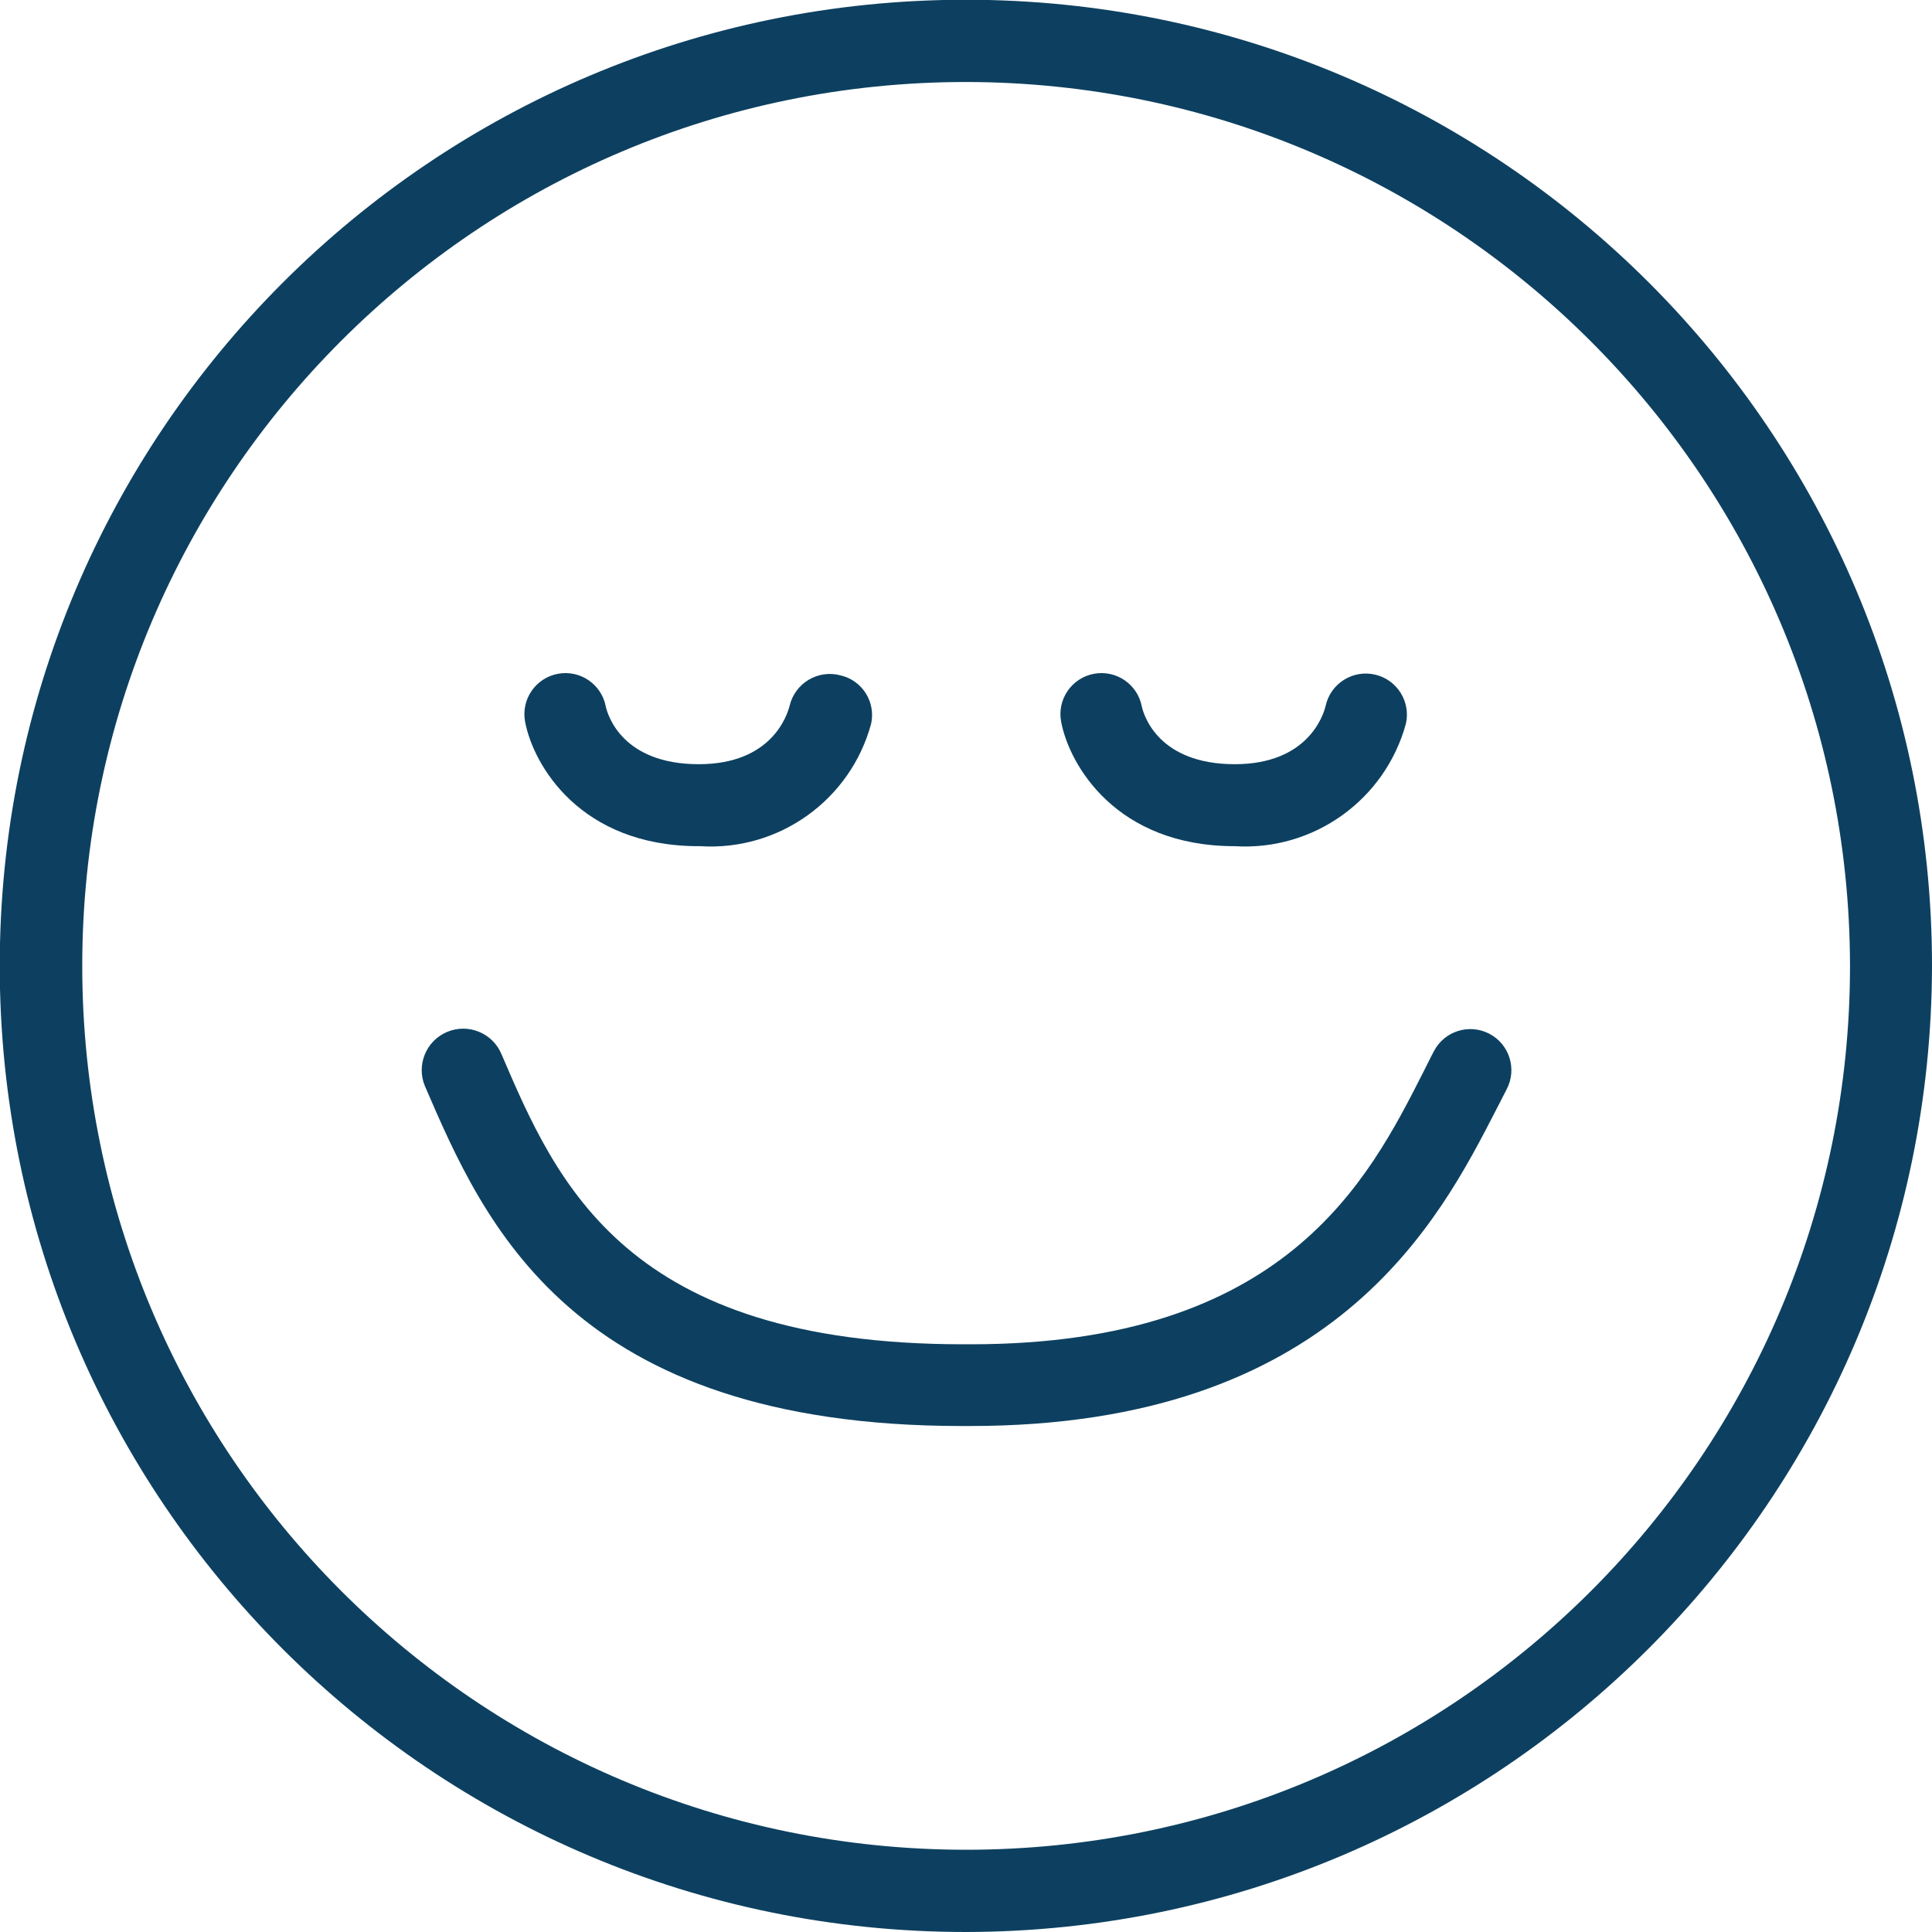
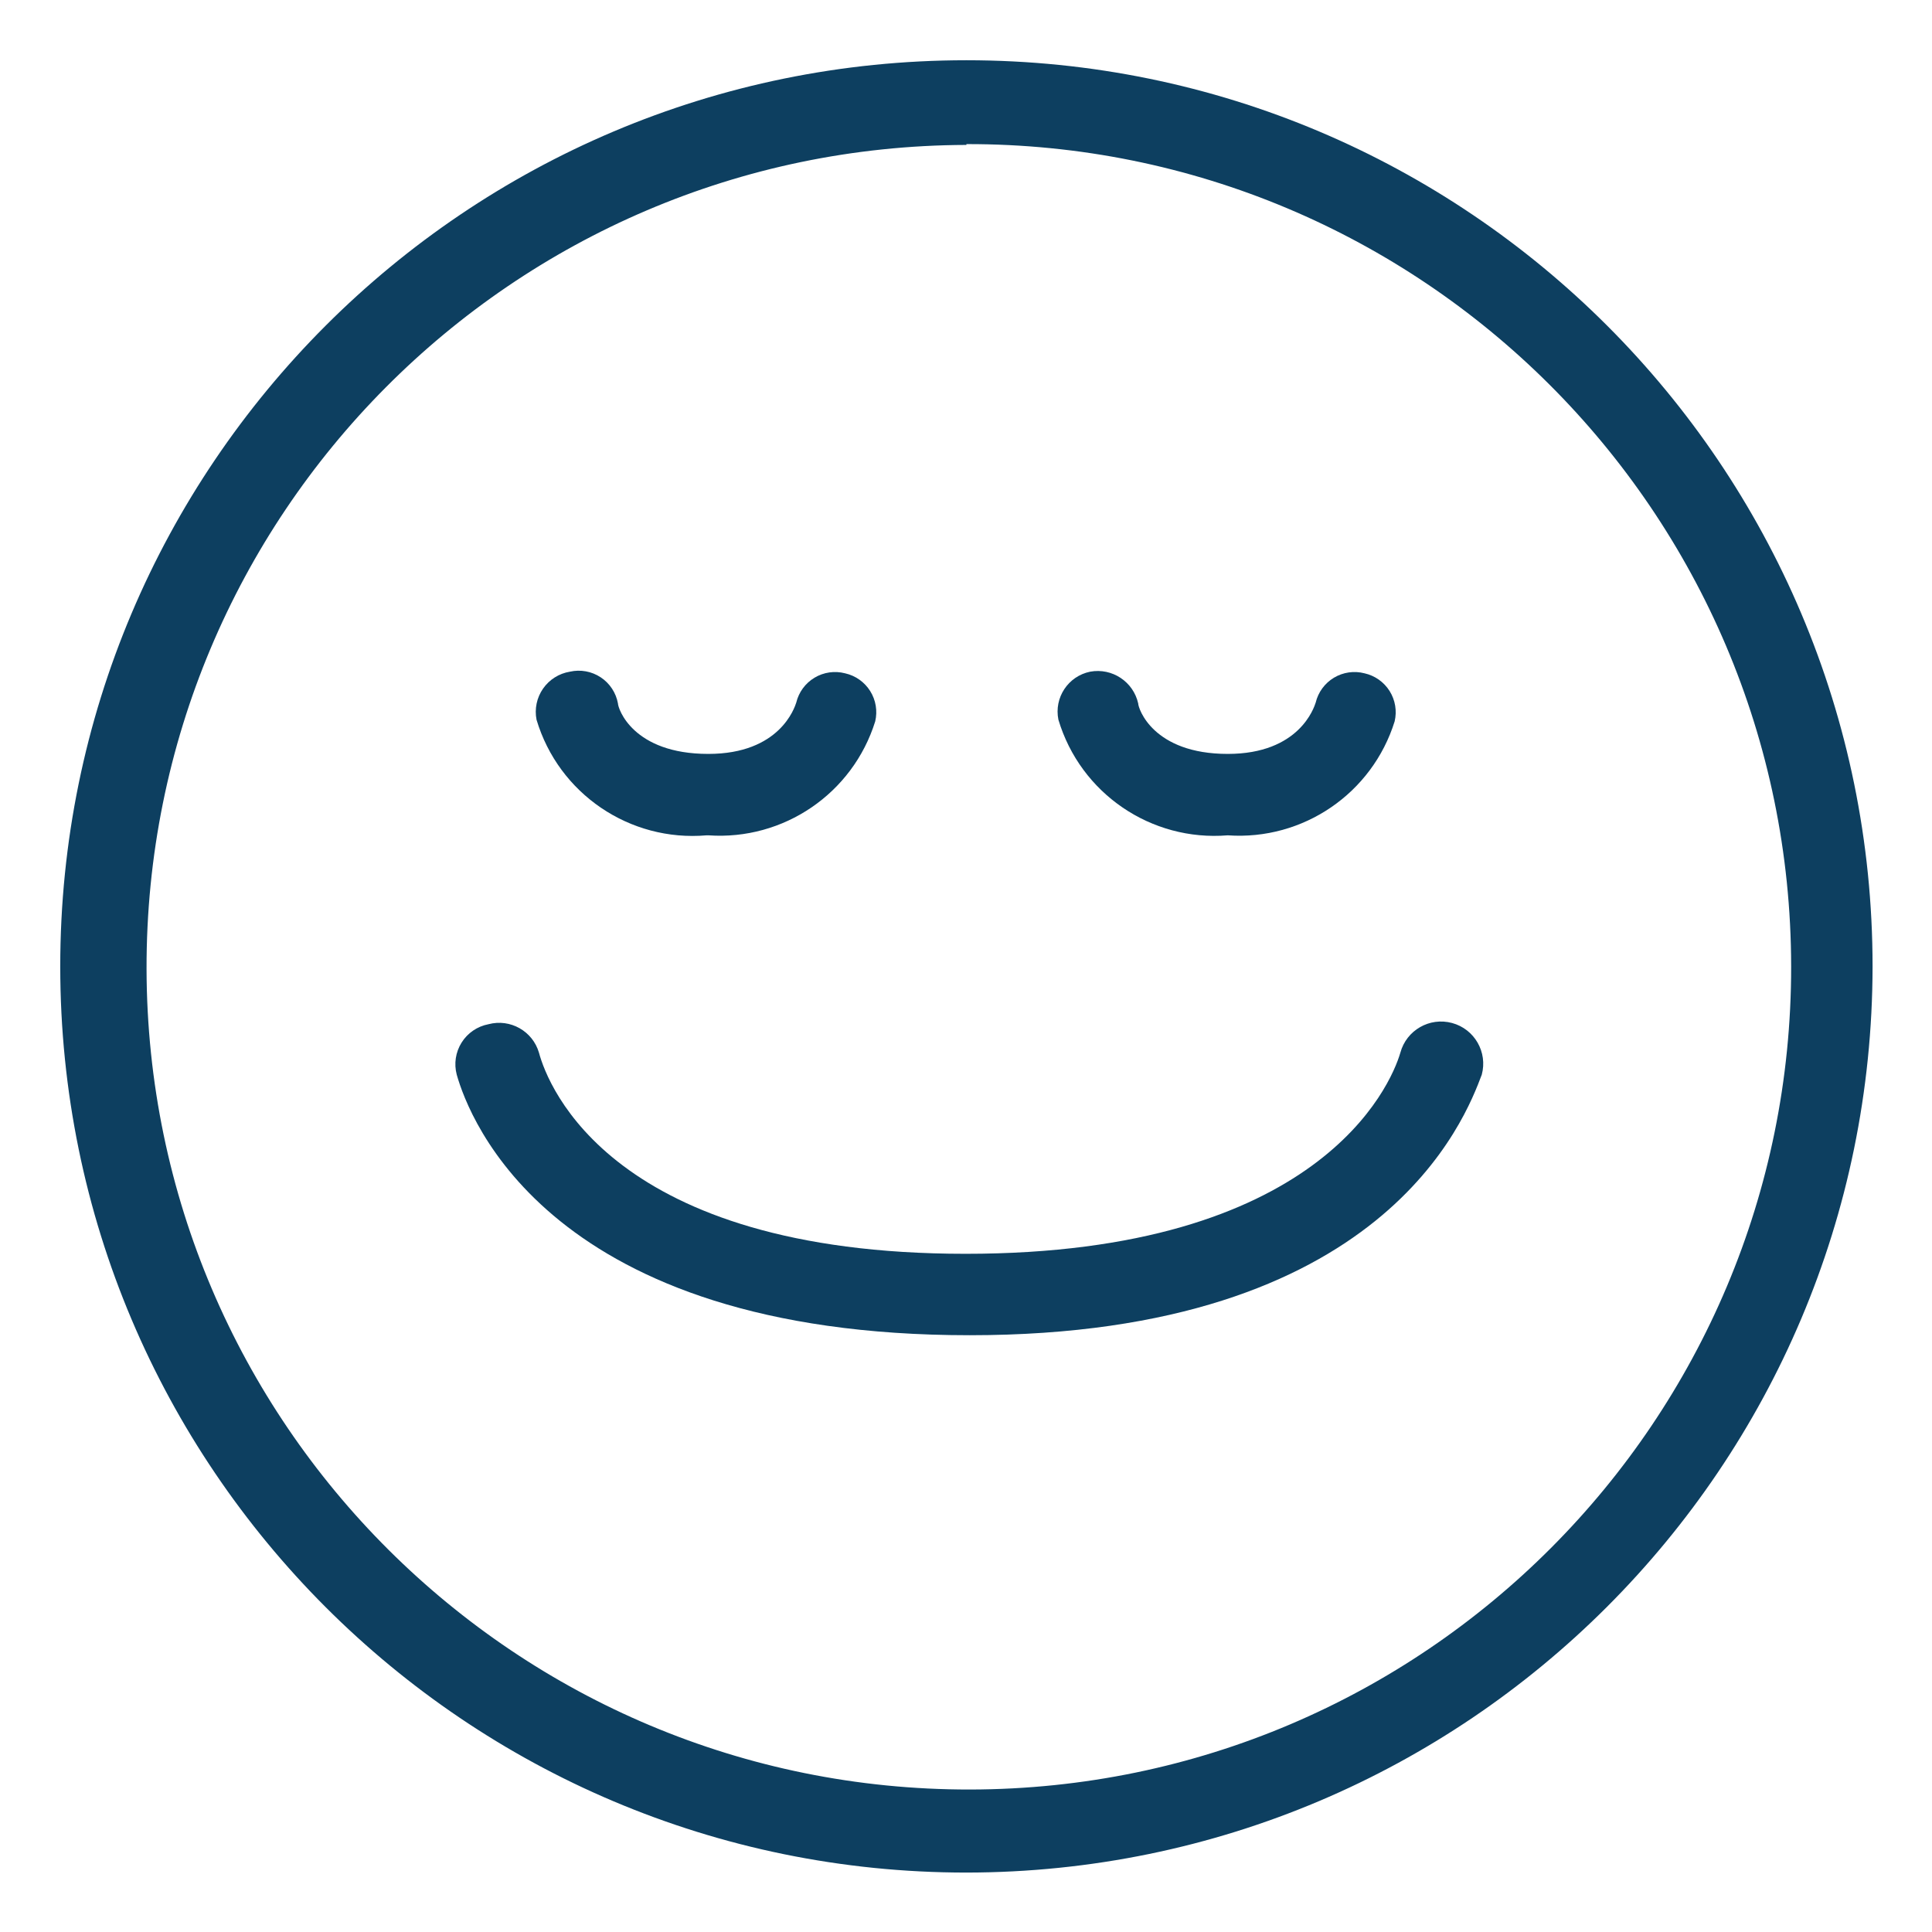
- <svg xmlns="http://www.w3.org/2000/svg" id="Layer_1" data-name="Layer 1" viewBox="0 0 75.87 75.87">
+ <svg xmlns="http://www.w3.org/2000/svg" id="Layer_1" data-name="Layer 1" viewBox="0 0 23.73 23.73">
  <defs>
-     <style>.cls-1{fill:#0d4060;}</style>
+     <style>.cls-1{fill:#0d3f60;}</style>
  </defs>
-   <path class="cls-1" d="M27.44,33.23c-4.66,0-6.5-3.19-6.82-4.89a1.61,1.61,0,1,1,3.17-.59c.08.35.66,2.26,3.65,2.26h0c2.86,0,3.47-1.91,3.57-2.3A1.62,1.62,0,0,1,33,26.52a1.6,1.6,0,0,1,1.21,1.9,6.53,6.53,0,0,1-6.71,4.81Z" />
-   <path class="cls-1" d="M48.49,33.23c-4.66,0-6.5-3.19-6.82-4.89a1.61,1.61,0,1,1,3.17-.59c.08.35.66,2.26,3.65,2.26h0c2.86,0,3.48-1.91,3.57-2.3a1.61,1.61,0,0,1,3.15.71,6.55,6.55,0,0,1-6.72,4.81Z" />
-   <path class="cls-1" d="M38.09,56h-.31C22.41,56,19,48,16.69,42.66a1.61,1.61,0,0,1,3-1.27c2.18,5.08,4.88,11.4,18.13,11.4h.31c12.34,0,15.6-6.43,17.76-10.68.15-.29.28-.57.42-.83a1.61,1.61,0,0,1,2.86,1.49l-.41.8C56.52,47.92,52.41,56,38.09,56Z" />
-   <path class="cls-1" d="M37.94,75.87A37.94,37.94,0,1,1,75.87,37.93,38,38,0,0,1,37.94,75.87Zm0-72.65A34.71,34.71,0,1,0,72.65,37.93,34.76,34.76,0,0,0,37.94,3.22Z" />
+   <path class="cls-1" d="M11.91,16.4c-5.16,0-6.15-2.67-6.3-3.2A.5.5,0,0,1,6,12.58a.51.51,0,0,1,.62.35c.11.41.9,2.47,5.24,2.47s5.22-2.06,5.34-2.47a.5.5,0,1,1,1,.27C18,13.73,17,16.4,11.91,16.4Z" />
+   <path class="cls-1" d="M11.87,23A11.13,11.13,0,1,1,23,11.87,11.14,11.14,0,0,1,11.87,23Zm0-21.22A10.1,10.1,0,1,0,22,11.87,10.11,10.11,0,0,0,11.87,1.77Z" />
+   <path class="cls-1" d="M8.68,10.26A2,2,0,0,1,6.59,8.84.5.5,0,0,1,7,8.25a.49.49,0,0,1,.59.39c0,.06.18.62,1.11.62h0c.88,0,1.06-.57,1.08-.63a.49.49,0,0,1,.6-.36.49.49,0,0,1,.37.59,2,2,0,0,1-2.05,1.4Z" />
+   <path class="cls-1" d="M15.08,10.26A2,2,0,0,1,13,8.84a.5.5,0,0,1,.39-.59.51.51,0,0,1,.59.39c0,.06.18.62,1.1.62h0c.88,0,1.06-.57,1.08-.63a.49.49,0,0,1,.6-.36.49.49,0,0,1,.37.59,2,2,0,0,1-2.05,1.4Z" />
</svg>
